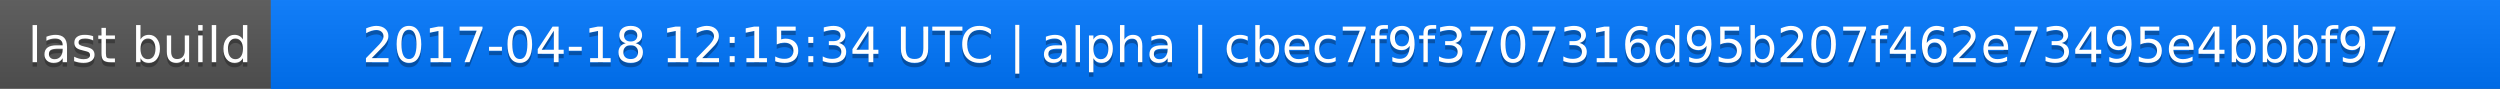
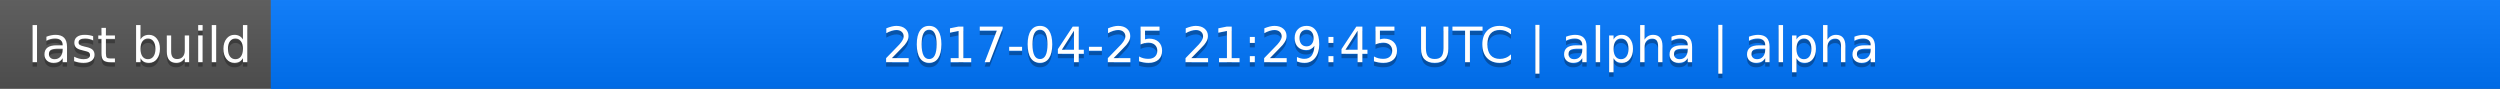
<svg xmlns="http://www.w3.org/2000/svg" width="563" height="20">
  <linearGradient id="a" x2="0" y2="100%">
    <stop offset="0" stop-color="#bbb" stop-opacity=".1" />
    <stop offset="1" stop-opacity=".1" />
  </linearGradient>
  <rect rx="0" width="563" height="20" fill="#555" />
  <rect rx="0" x="61" width="502" height="20" fill="#07f" />
  <path fill="#07f" d="M61 0h4v20h-4z" />
  <rect rx="0" width="563" height="20" fill="url(#a)" />
  <g fill="#fff" text-anchor="middle" font-family="DejaVu Sans,Verdana,Geneva,sans-serif" font-size="11">
    <text x="31.5" y="15" fill="#010101" fill-opacity=".3">last build</text>
    <text x="31.5" y="14">last build</text>
-     <text x="311" y="15" fill="#010101" fill-opacity=".3">2017-04-18 12:15:34 UTC | alpha | cbec7f9f3707316d95b207f462e73495e4bbbf97</text>
-     <text x="311" y="14">2017-04-18 12:15:34 UTC | alpha | cbec7f9f3707316d95b207f462e73495e4bbbf97</text>
+     <text x="311" y="15" fill="#010101" fill-opacity=".3">2017-04-25 21:29:45 UTC | alpha | alpha</text>
+     <text x="311" y="14">2017-04-25 21:29:45 UTC | alpha | alpha</text>
  </g>
</svg>
